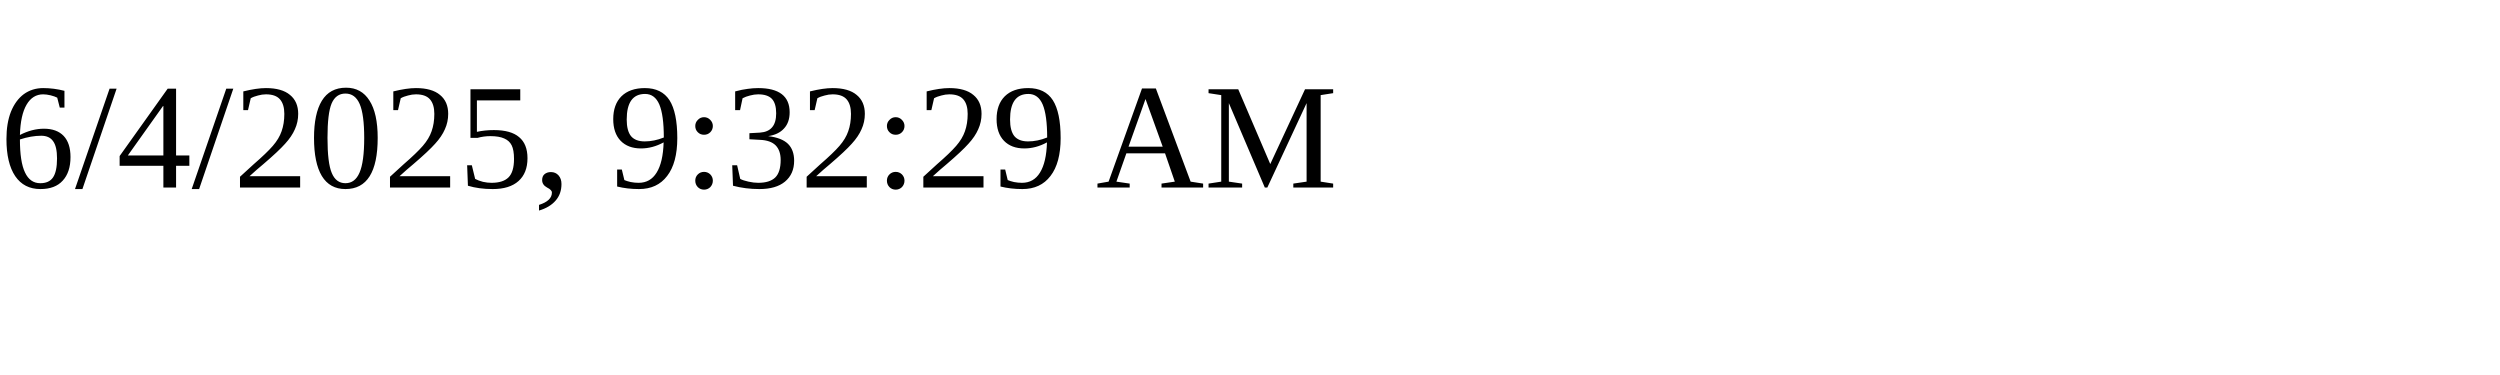
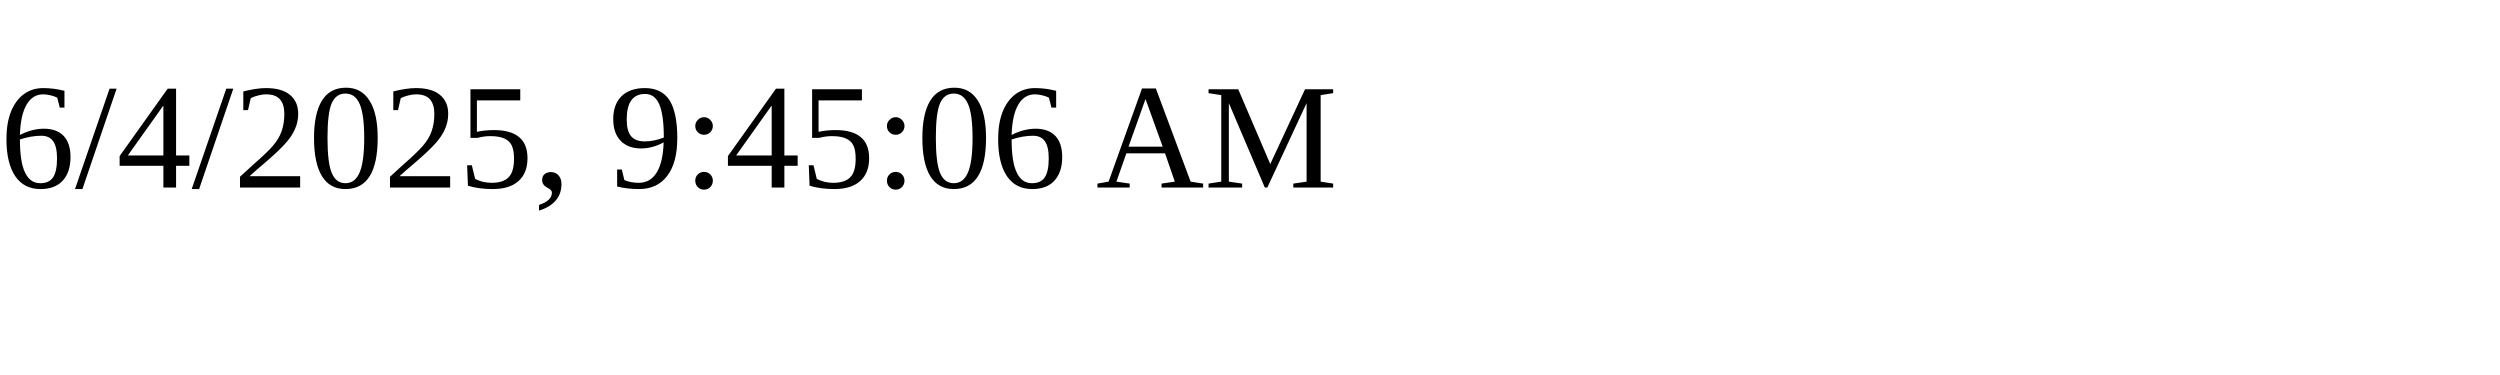
<svg xmlns="http://www.w3.org/2000/svg" height="30" width="200">
-   <text x="0" y="15">6/4/2025, 9:32:29 AM</text>
+   <text x="0" y="15">6/4/2025, 9:45:06 AM</text>
</svg>
